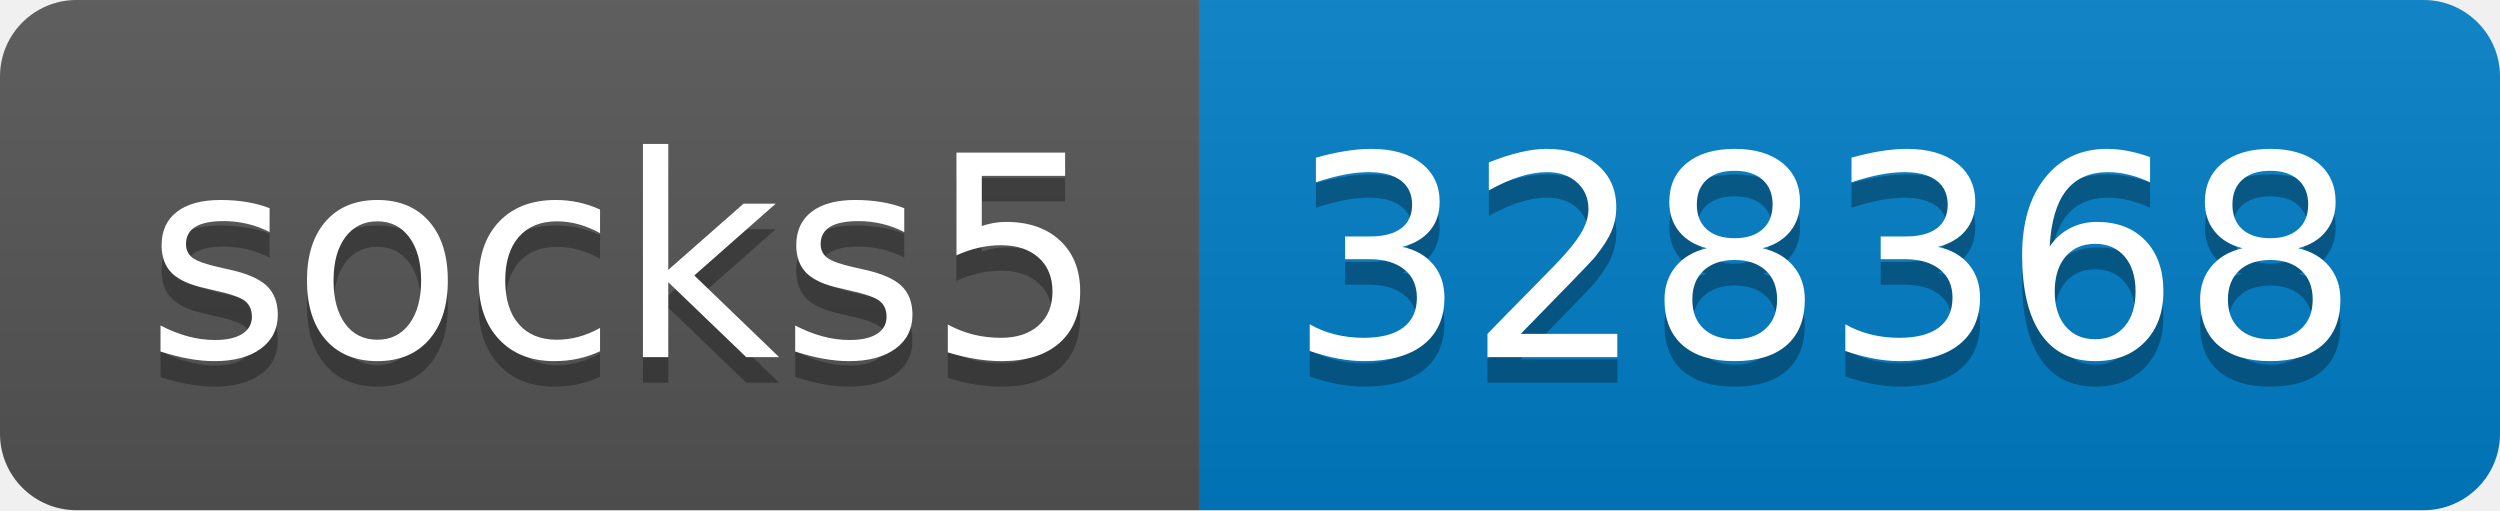
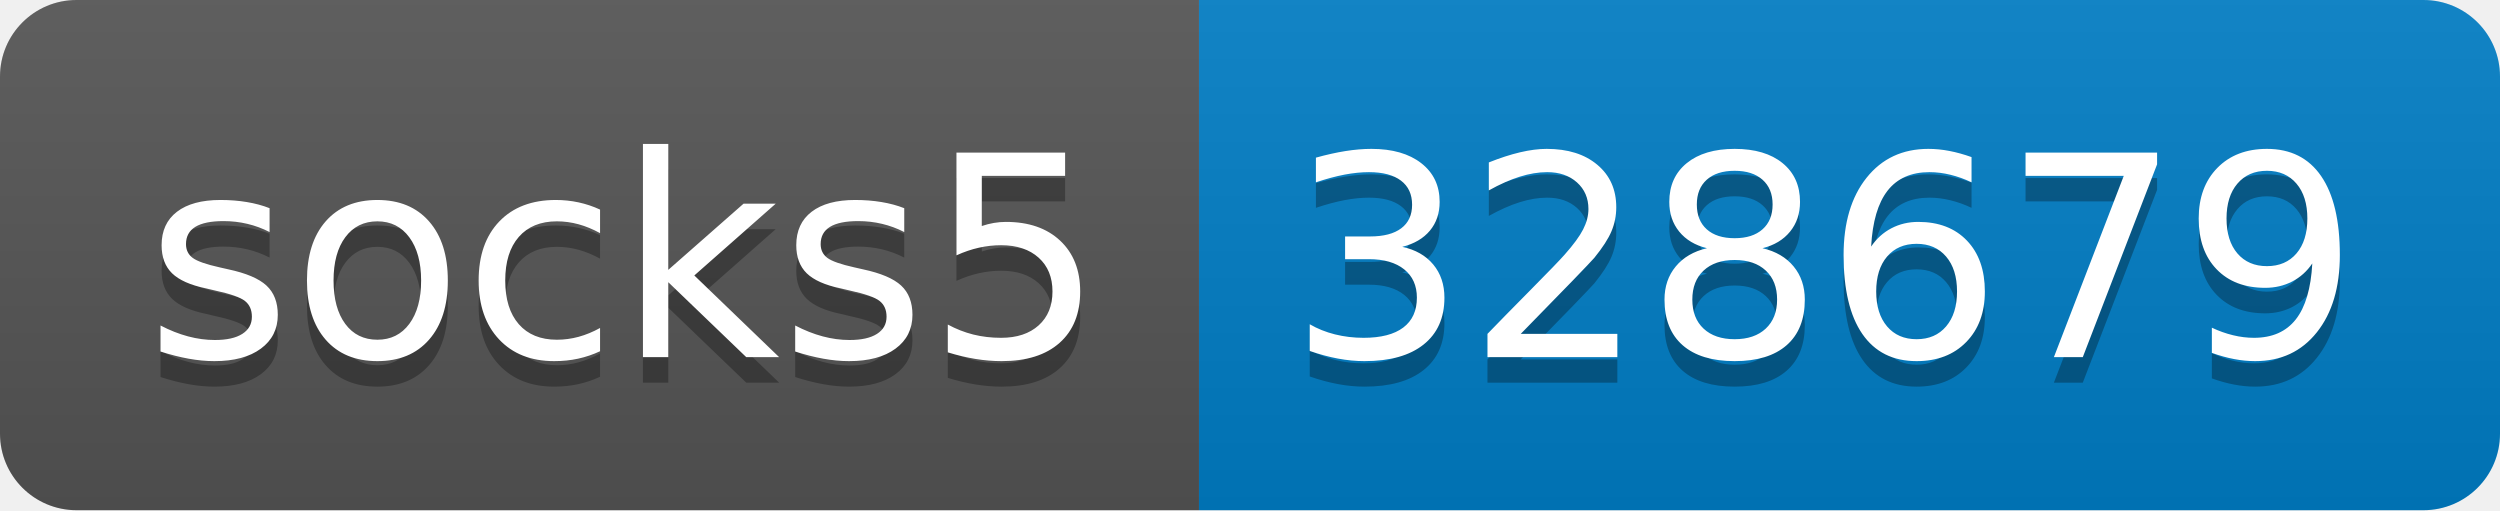
- <svg xmlns="http://www.w3.org/2000/svg" width="98" height="20" role="img" aria-label="socks5: 328368">
+ <svg xmlns="http://www.w3.org/2000/svg" width="98" height="20" role="img" aria-label="socks5: 328679">
  <linearGradient id="s" x2="0" y2="100%">
    <stop offset="0" stop-color="#bbb" stop-opacity=".1" />
    <stop offset="1" stop-opacity=".1" />
  </linearGradient>
  <clipPath id="r">
    <rect width="98" height="20" rx="3" fill="#fff" />
  </clipPath>
  <g clip-path="url(#r)">
    <rect width="47" height="20" fill="#555" />
    <rect x="47" width="51" height="20" fill="#007ec6" />
    <rect width="98" height="20" fill="url(#s)" />
  </g>
  <g fill="#fff" text-anchor="middle" font-family="Verdana,Geneva,DejaVu Sans,sans-serif" text-rendering="geometricPrecision" font-size="110">
    <text aria-hidden="true" x="245" y="150" fill="#010101" fill-opacity=".3" transform="scale(.1)" textLength="370">socks5</text>
    <text x="245" y="140" transform="scale(.1)" fill="#fff" textLength="370">socks5</text>
-     <text aria-hidden="true" x="715" y="150" fill="#010101" fill-opacity=".3" transform="scale(.1)" textLength="410">328368</text>
-     <text x="715" y="140" transform="scale(.1)" fill="#fff" textLength="410">328368</text>
+     <text aria-hidden="true" x="715" y="150" fill="#010101" fill-opacity=".3" transform="scale(.1)" textLength="410">328679</text>
+     <text x="715" y="140" transform="scale(.1)" fill="#fff" textLength="410">328679</text>
  </g>
</svg>
